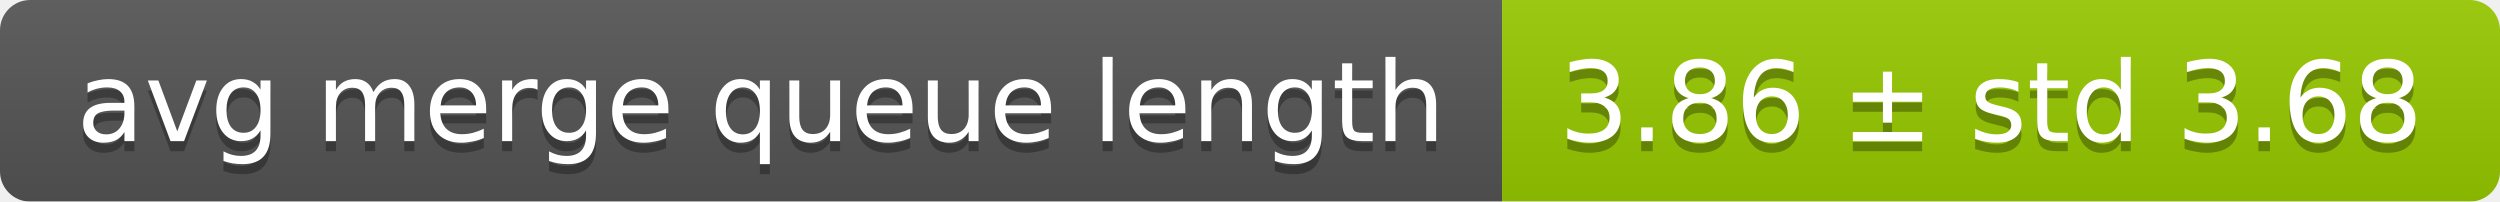
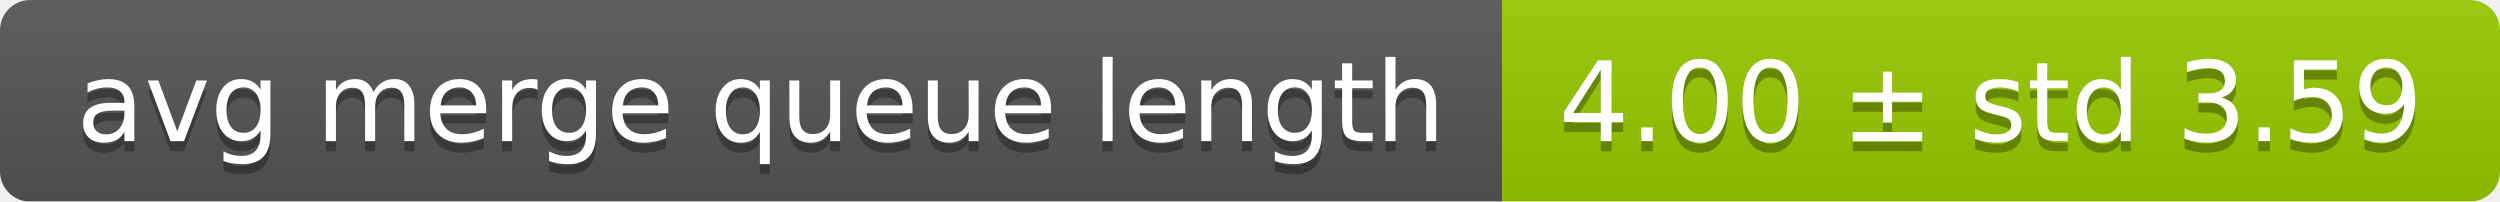
<svg xmlns="http://www.w3.org/2000/svg" width="248" height="20">
  <linearGradient id="smooth" x2="0" y2="100%">
    <stop offset="0" stop-color="#bbb" stop-opacity=".1" />
    <stop offset="1" stop-opacity=".1" />
  </linearGradient>
  <mask id="round">
    <rect width="248" height="20" rx="3" fill="#fff" />
  </mask>
  <g mask="url(#round)">
    <rect width="149" height="20" fill="#555" />
    <rect x="149" width="99" height="20" fill="#97ca00" />
    <rect width="248" height="20" fill="url(#smooth)" />
  </g>
  <g fill="#fff" text-anchor="middle" font-family="DejaVu Sans,Verdana,Geneva,sans-serif" font-size="11">
    <text x="75.5" y="15" fill="#010101" fill-opacity=".3">avg merge queue length</text>
    <text x="75.5" y="14">avg merge queue length</text>
-     <text x="197.5" y="15" fill="#010101" fill-opacity=".3">3.86 ± std 3.68</text>
-     <text x="197.5" y="14">3.86 ± std 3.68</text>
+     <text x="197.5" y="15" fill="#010101" fill-opacity=".3">4.00 ± std 3.59</text>
+     <text x="197.5" y="14">4.00 ± std 3.59</text>
  </g>
</svg>
